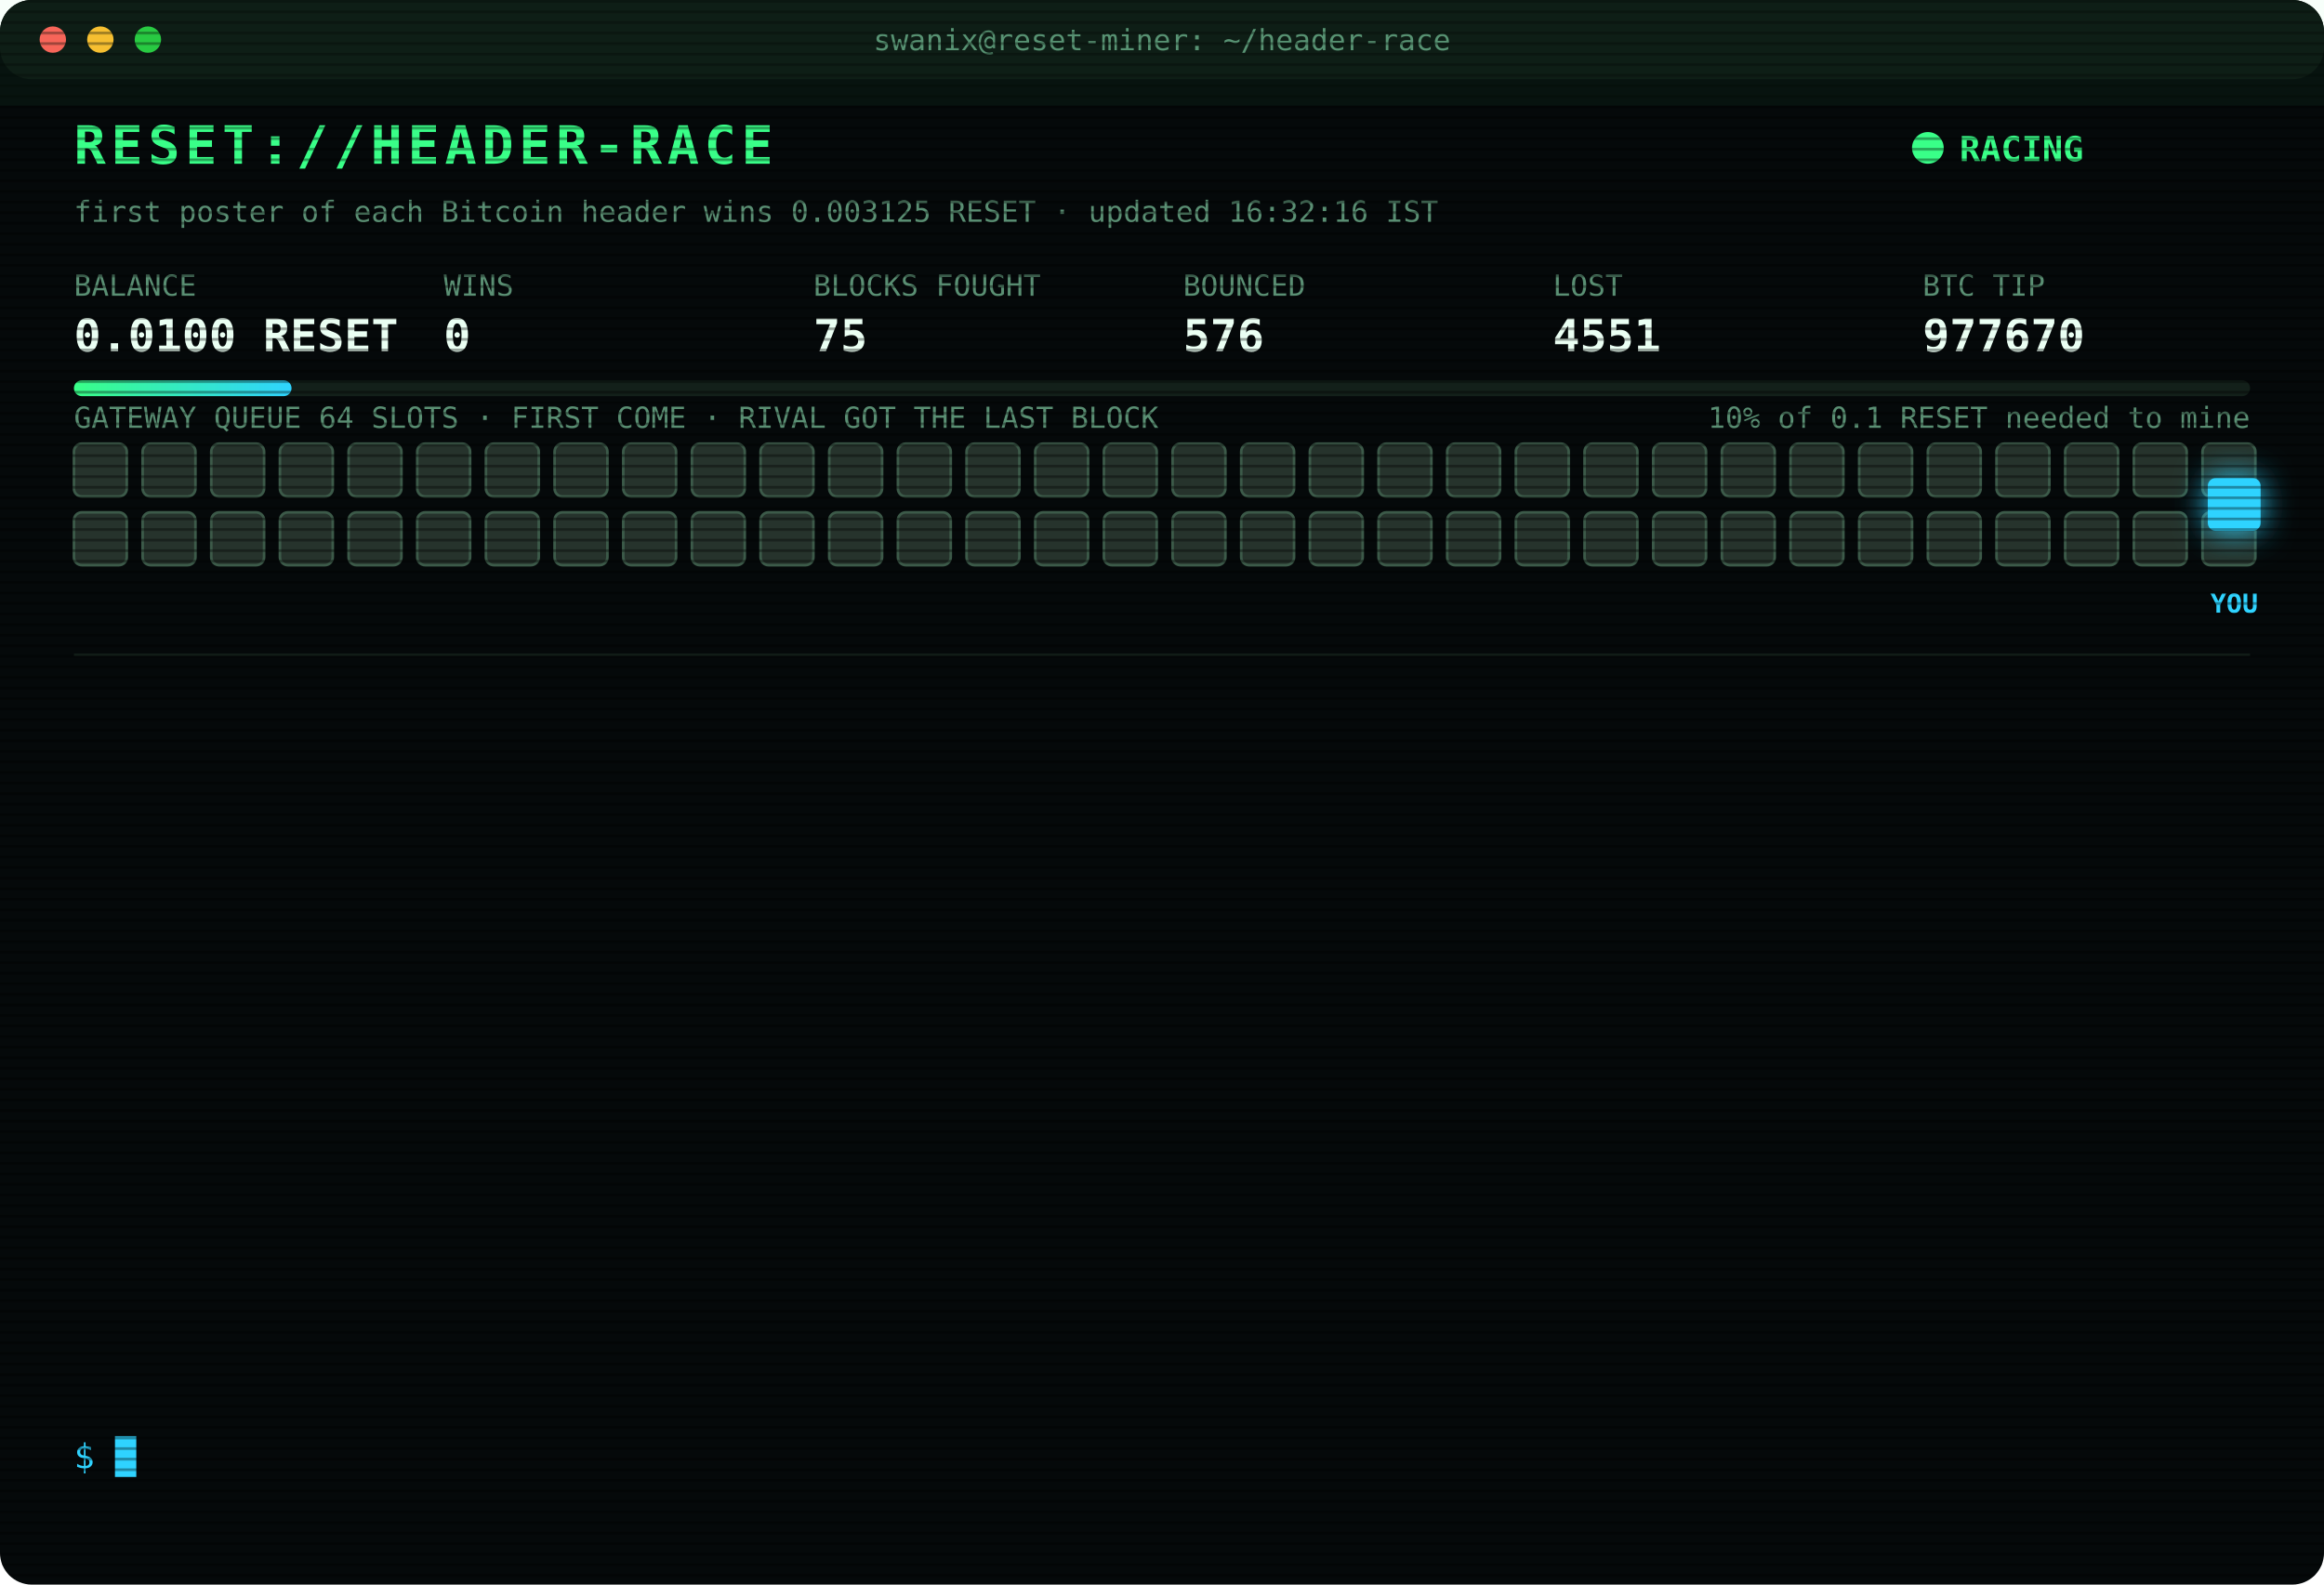
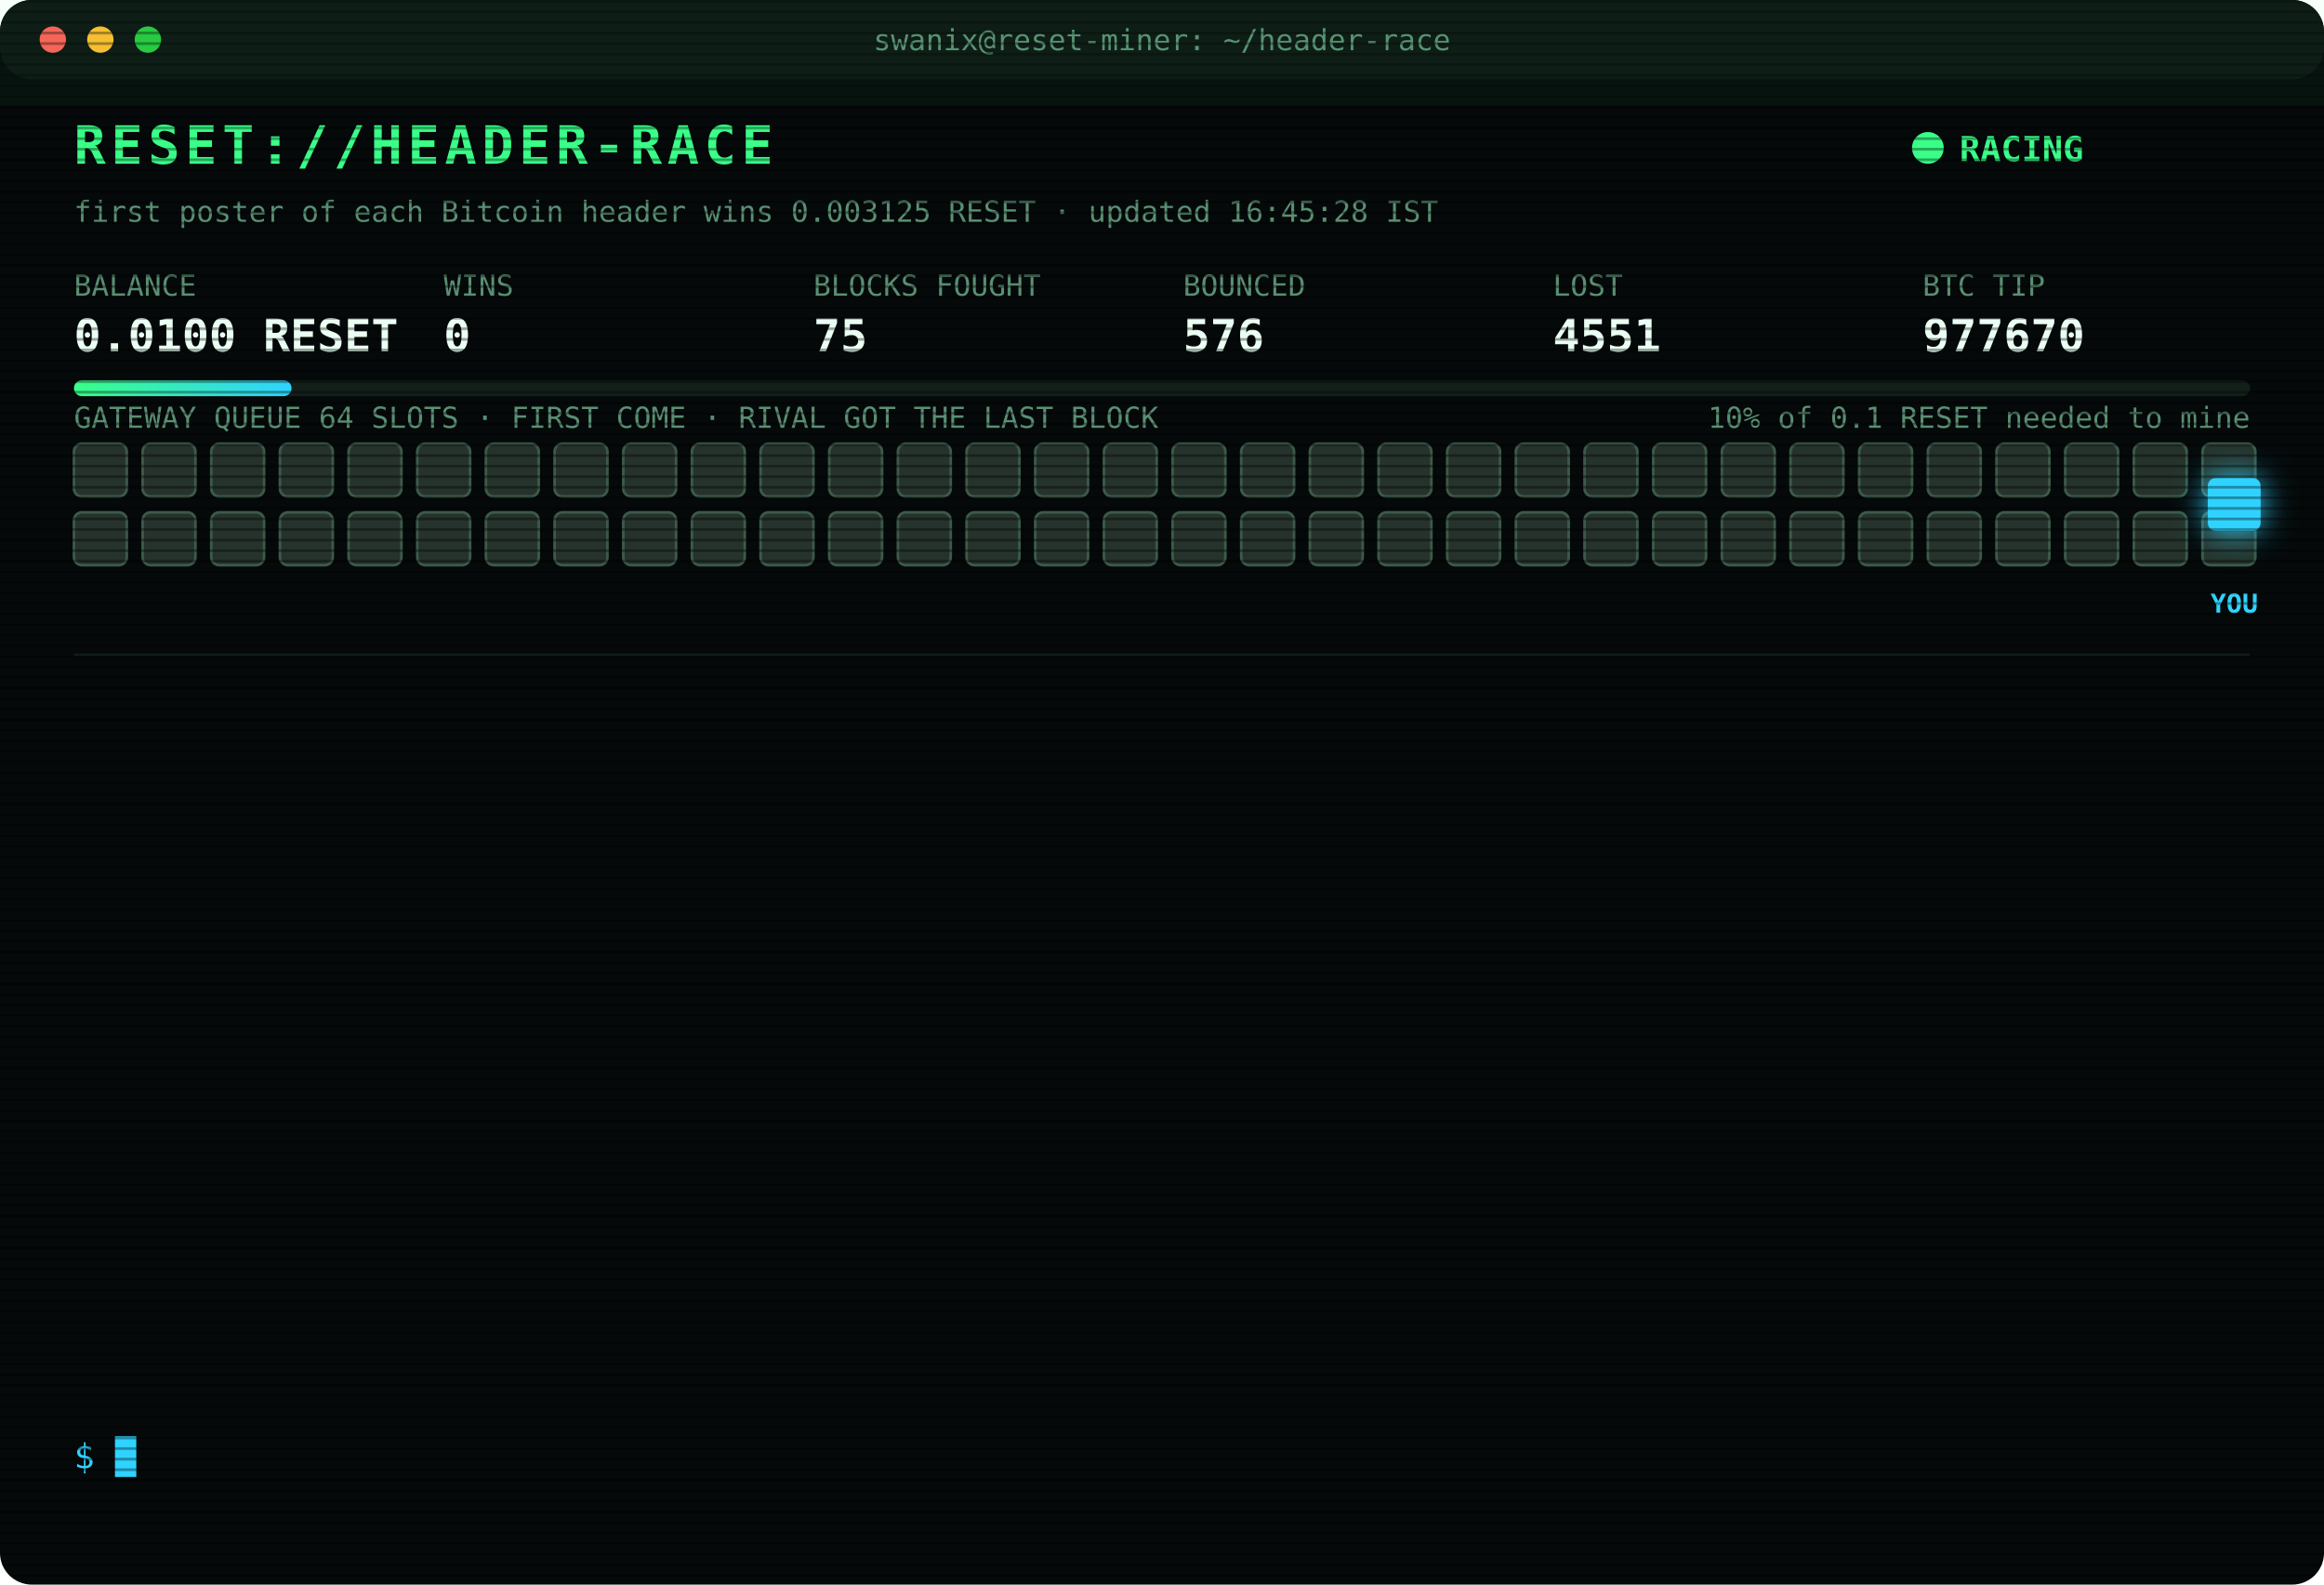
<svg xmlns="http://www.w3.org/2000/svg" width="880" height="600" viewBox="0 0 880 600" font-family="ui-monospace,SFMono-Regular,Menlo,Consolas,monospace">
  <style>
text{font-size:13px;fill:#7CFFB2}
.title{font-size:20px;font-weight:700;fill:#39FF88;letter-spacing:2px;animation:glitch 3s infinite steps(1)}
.sub{fill:#2fd3ff}.k{fill:#5a8f73;font-size:11px}.v{font-size:17px;font-weight:700;fill:#eafff3}
.ts{fill:#3f6b56}.boot{fill:#2fd3ff}.dim{fill:#5a8f73}.bad{fill:#ff4d6d}.warn{fill:#ffd23f}.mag{fill:#ff5cf0}.win{fill:#39FF88;font-weight:700}
.tag{font-size:10px;fill:#2fd3ff;font-weight:700}
.rival{fill:#26332c;stroke:#3c5a49;animation:jam 1.2s infinite alternate}
.idle{fill:#141c18;stroke:#22302a;animation:breathe 4s infinite}
.me{fill:#2fd3ff;filter:drop-shadow(0 0 6px #2fd3ff)}
.hover{animation:nudge 1.1s infinite ease-in-out}.bounce{animation:kick 1.4s infinite}
.ln{opacity:0;animation:in .4s forwards}
.cur{animation:blink 1s infinite steps(1)}
.scan{animation:scan 6s infinite linear}
.led{animation:blink 1.4s infinite}
@keyframes in{from{opacity:0;transform:translateX(-6px)}to{opacity:1;transform:none}}
@keyframes blink{50%{opacity:0}}
@keyframes jam{to{fill:#33463b}}
@keyframes breathe{50%{opacity:.4}}
@keyframes nudge{50%{transform:translateX(-10px)}}
@keyframes kick{0%,100%{transform:none}30%{transform:translateX(-14px)}55%{transform:translateX(10px) translateY(-6px)}}
@keyframes glitch{0%,92%{transform:none}93%{transform:translateX(2px);fill:#ff4d6d}95%{transform:translateX(-2px);fill:#2fd3ff}97%{transform:none}}
@keyframes scan{from{transform:translateY(-40px)}to{transform:translateY(600px)}}
</style>
  <defs>
    <pattern id="sl" width="4" height="4" patternUnits="userSpaceOnUse">
      <rect width="4" height="1" fill="#000" opacity=".35" />
    </pattern>
    <linearGradient id="bar">
      <stop offset="0" stop-color="#39FF88" />
      <stop offset="1" stop-color="#2fd3ff" />
    </linearGradient>
  </defs>
  <rect width="880" height="600" rx="12" fill="#05090a" />
  <rect width="880" height="30" rx="12" fill="#0d1512" />
  <circle cx="20" cy="15" r="5" fill="#ff5f57" />
  <circle cx="38" cy="15" r="5" fill="#febc2e" />
  <circle cx="56" cy="15" r="5" fill="#28c840" />
  <text x="440" y="19" text-anchor="middle" class="k">swanix@reset-miner: ~/header-race</text>
  <text x="28" y="62" class="title">RESET://HEADER-RACE</text>
  <circle class="led" cx="730" cy="56" r="6" fill="#39FF88" />
  <text x="742" y="61" class="win">RACING</text>
-   <text x="28" y="84" class="k">first poster of each Bitcoin header wins 0.003125 RESET · updated 16:32:16 IST</text>
+   <text x="28" y="84" class="k">first poster of each Bitcoin header wins 0.003125 RESET · updated 16:45:28 IST</text>
  <text x="28" y="112" class="k">BALANCE</text>
  <text x="28" y="133" class="v">0.0100 RESET</text>
  <text x="168" y="112" class="k">WINS</text>
  <text x="168" y="133" class="v">0</text>
  <text x="308" y="112" class="k">BLOCKS FOUGHT</text>
  <text x="308" y="133" class="v">75</text>
  <text x="448" y="112" class="k">BOUNCED</text>
  <text x="448" y="133" class="v">576</text>
  <text x="588" y="112" class="k">LOST</text>
  <text x="588" y="133" class="v">4551</text>
  <text x="728" y="112" class="k">BTC TIP</text>
  <text x="728" y="133" class="v">977670</text>
  <rect x="28" y="144" width="824" height="6" rx="3" fill="#13201a" />
  <rect x="28" y="144" width="82.4" height="6" rx="3" fill="url(#bar)" />
  <text x="852" y="162" text-anchor="end" class="k">10% of 0.1 RESET needed to mine</text>
  <text x="28" y="162" class="k">GATEWAY QUEUE 64 SLOTS · FIRST COME · RIVAL GOT THE LAST BLOCK</text>
  <rect class="rival" x="28" y="168" width="20" height="20" rx="3" style="animation-delay:0.00s" />
  <rect class="rival" x="54" y="168" width="20" height="20" rx="3" style="animation-delay:0.05s" />
  <rect class="rival" x="80" y="168" width="20" height="20" rx="3" style="animation-delay:0.10s" />
  <rect class="rival" x="106" y="168" width="20" height="20" rx="3" style="animation-delay:0.15s" />
  <rect class="rival" x="132" y="168" width="20" height="20" rx="3" style="animation-delay:0.20s" />
  <rect class="rival" x="158" y="168" width="20" height="20" rx="3" style="animation-delay:0.25s" />
  <rect class="rival" x="184" y="168" width="20" height="20" rx="3" style="animation-delay:0.30s" />
  <rect class="rival" x="210" y="168" width="20" height="20" rx="3" style="animation-delay:0.35s" />
  <rect class="rival" x="236" y="168" width="20" height="20" rx="3" style="animation-delay:0.40s" />
  <rect class="rival" x="262" y="168" width="20" height="20" rx="3" style="animation-delay:0.45s" />
  <rect class="rival" x="288" y="168" width="20" height="20" rx="3" style="animation-delay:0.50s" />
  <rect class="rival" x="314" y="168" width="20" height="20" rx="3" style="animation-delay:0.55s" />
  <rect class="rival" x="340" y="168" width="20" height="20" rx="3" style="animation-delay:0.60s" />
  <rect class="rival" x="366" y="168" width="20" height="20" rx="3" style="animation-delay:0.65s" />
  <rect class="rival" x="392" y="168" width="20" height="20" rx="3" style="animation-delay:0.70s" />
  <rect class="rival" x="418" y="168" width="20" height="20" rx="3" style="animation-delay:0.75s" />
  <rect class="rival" x="444" y="168" width="20" height="20" rx="3" style="animation-delay:0.80s" />
  <rect class="rival" x="470" y="168" width="20" height="20" rx="3" style="animation-delay:0.85s" />
  <rect class="rival" x="496" y="168" width="20" height="20" rx="3" style="animation-delay:0.90s" />
  <rect class="rival" x="522" y="168" width="20" height="20" rx="3" style="animation-delay:0.95s" />
  <rect class="rival" x="548" y="168" width="20" height="20" rx="3" style="animation-delay:1.00s" />
  <rect class="rival" x="574" y="168" width="20" height="20" rx="3" style="animation-delay:1.05s" />
  <rect class="rival" x="600" y="168" width="20" height="20" rx="3" style="animation-delay:1.10s" />
  <rect class="rival" x="626" y="168" width="20" height="20" rx="3" style="animation-delay:1.15s" />
  <rect class="rival" x="652" y="168" width="20" height="20" rx="3" style="animation-delay:1.20s" />
  <rect class="rival" x="678" y="168" width="20" height="20" rx="3" style="animation-delay:1.25s" />
  <rect class="rival" x="704" y="168" width="20" height="20" rx="3" style="animation-delay:1.30s" />
  <rect class="rival" x="730" y="168" width="20" height="20" rx="3" style="animation-delay:1.35s" />
  <rect class="rival" x="756" y="168" width="20" height="20" rx="3" style="animation-delay:1.40s" />
  <rect class="rival" x="782" y="168" width="20" height="20" rx="3" style="animation-delay:1.45s" />
  <rect class="rival" x="808" y="168" width="20" height="20" rx="3" style="animation-delay:1.50s" />
  <rect class="rival" x="834" y="168" width="20" height="20" rx="3" style="animation-delay:1.55s" />
  <rect class="rival" x="28" y="194" width="20" height="20" rx="3" style="animation-delay:1.60s" />
  <rect class="rival" x="54" y="194" width="20" height="20" rx="3" style="animation-delay:1.65s" />
  <rect class="rival" x="80" y="194" width="20" height="20" rx="3" style="animation-delay:1.70s" />
  <rect class="rival" x="106" y="194" width="20" height="20" rx="3" style="animation-delay:1.75s" />
  <rect class="rival" x="132" y="194" width="20" height="20" rx="3" style="animation-delay:1.80s" />
  <rect class="rival" x="158" y="194" width="20" height="20" rx="3" style="animation-delay:1.85s" />
  <rect class="rival" x="184" y="194" width="20" height="20" rx="3" style="animation-delay:1.90s" />
  <rect class="rival" x="210" y="194" width="20" height="20" rx="3" style="animation-delay:1.95s" />
  <rect class="rival" x="236" y="194" width="20" height="20" rx="3" style="animation-delay:2.00s" />
  <rect class="rival" x="262" y="194" width="20" height="20" rx="3" style="animation-delay:2.05s" />
  <rect class="rival" x="288" y="194" width="20" height="20" rx="3" style="animation-delay:2.10s" />
  <rect class="rival" x="314" y="194" width="20" height="20" rx="3" style="animation-delay:2.15s" />
  <rect class="rival" x="340" y="194" width="20" height="20" rx="3" style="animation-delay:2.20s" />
  <rect class="rival" x="366" y="194" width="20" height="20" rx="3" style="animation-delay:2.25s" />
  <rect class="rival" x="392" y="194" width="20" height="20" rx="3" style="animation-delay:2.30s" />
  <rect class="rival" x="418" y="194" width="20" height="20" rx="3" style="animation-delay:2.35s" />
  <rect class="rival" x="444" y="194" width="20" height="20" rx="3" style="animation-delay:2.40s" />
  <rect class="rival" x="470" y="194" width="20" height="20" rx="3" style="animation-delay:2.45s" />
  <rect class="rival" x="496" y="194" width="20" height="20" rx="3" style="animation-delay:2.50s" />
  <rect class="rival" x="522" y="194" width="20" height="20" rx="3" style="animation-delay:2.55s" />
  <rect class="rival" x="548" y="194" width="20" height="20" rx="3" style="animation-delay:2.60s" />
  <rect class="rival" x="574" y="194" width="20" height="20" rx="3" style="animation-delay:2.65s" />
  <rect class="rival" x="600" y="194" width="20" height="20" rx="3" style="animation-delay:2.70s" />
  <rect class="rival" x="626" y="194" width="20" height="20" rx="3" style="animation-delay:2.75s" />
  <rect class="rival" x="652" y="194" width="20" height="20" rx="3" style="animation-delay:2.80s" />
  <rect class="rival" x="678" y="194" width="20" height="20" rx="3" style="animation-delay:2.85s" />
  <rect class="rival" x="704" y="194" width="20" height="20" rx="3" style="animation-delay:2.90s" />
  <rect class="rival" x="730" y="194" width="20" height="20" rx="3" style="animation-delay:2.95s" />
  <rect class="rival" x="756" y="194" width="20" height="20" rx="3" style="animation-delay:3.00s" />
  <rect class="rival" x="782" y="194" width="20" height="20" rx="3" style="animation-delay:3.05s" />
  <rect class="rival" x="808" y="194" width="20" height="20" rx="3" style="animation-delay:3.10s" />
  <rect class="rival" x="834" y="194" width="20" height="20" rx="3" style="animation-delay:3.15s" />
  <g class="hover">
    <rect class="me" x="836" y="181" width="20" height="20" rx="3" />
    <text class="tag" x="846" y="232" text-anchor="middle">YOU</text>
  </g>
  <line x1="28" x2="852" y1="248" y2="248" stroke="#13201a" />
  <g class="ln" style="animation-delay:0.40s">
    <text x="28" y="270" class="ts">14:31:10</text>
    <text x="104" y="270" class="bad">[LOST] #977657 taken by a rival miner</text>
  </g>
  <g class="ln" style="animation-delay:0.65s">
    <text x="28" y="292" class="ts">14:38:11</text>
    <text x="104" y="292" class="bad">[LOST] #977659 taken by a rival miner</text>
  </g>
  <g class="ln" style="animation-delay:0.90s">
    <text x="28" y="314" class="ts">14:39:50</text>
    <text x="104" y="314" class="bad">[LOST] #977660 taken by a rival miner</text>
  </g>
  <g class="ln" style="animation-delay:1.15s">
    <text x="28" y="336" class="ts">14:44:53</text>
    <text x="104" y="336" class="bad">[LOST] #977661 taken by a rival miner</text>
  </g>
  <g class="ln" style="animation-delay:1.40s">
    <text x="28" y="358" class="ts">14:54:29</text>
    <text x="104" y="358" class="bad">[LOST] #977662 taken by a rival miner</text>
  </g>
  <g class="ln" style="animation-delay:1.65s">
    <text x="28" y="380" class="ts">15:01:10</text>
    <text x="104" y="380" class="bad">[LOST] #977663 taken by a rival miner</text>
  </g>
  <g class="ln" style="animation-delay:1.90s">
    <text x="28" y="402" class="ts">15:25:00</text>
    <text x="104" y="402" class="bad">[LOST] #977664 taken by a rival miner</text>
  </g>
  <g class="ln" style="animation-delay:2.15s">
    <text x="28" y="424" class="ts">15:45:12</text>
    <text x="104" y="424" class="bad">[LOST] #977665 taken by a rival miner</text>
  </g>
  <g class="ln" style="animation-delay:2.40s">
    <text x="28" y="446" class="ts">15:49:12</text>
    <text x="104" y="446" class="bad">[LOST] #977666 taken by a rival miner</text>
  </g>
  <g class="ln" style="animation-delay:2.65s">
    <text x="28" y="468" class="ts">15:49:39</text>
    <text x="104" y="468" class="bad">[LOST] #977667 taken by a rival miner</text>
  </g>
  <g class="ln" style="animation-delay:2.90s">
    <text x="28" y="490" class="ts">16:07:59</text>
    <text x="104" y="490" class="bad">[LOST] #977668 taken by a rival miner</text>
  </g>
  <g class="ln" style="animation-delay:3.15s">
    <text x="28" y="512" class="ts">16:13:07</text>
    <text x="104" y="512" class="bad">[LOST] #977669 taken by a rival miner</text>
  </g>
  <g class="ln" style="animation-delay:3.40s">
    <text x="28" y="534" class="ts">16:32:16</text>
    <text x="104" y="534" class="bad">[LOST] #977670 taken by a rival miner</text>
  </g>
  <text x="28" y="556" class="sub">$ <tspan class="cur">█</tspan>
  </text>
  <rect width="880" height="600" rx="12" fill="url(#sl)" pointer-events="none" />
  <rect class="scan" width="880" height="40" fill="#39FF88" opacity=".04" />
</svg>
